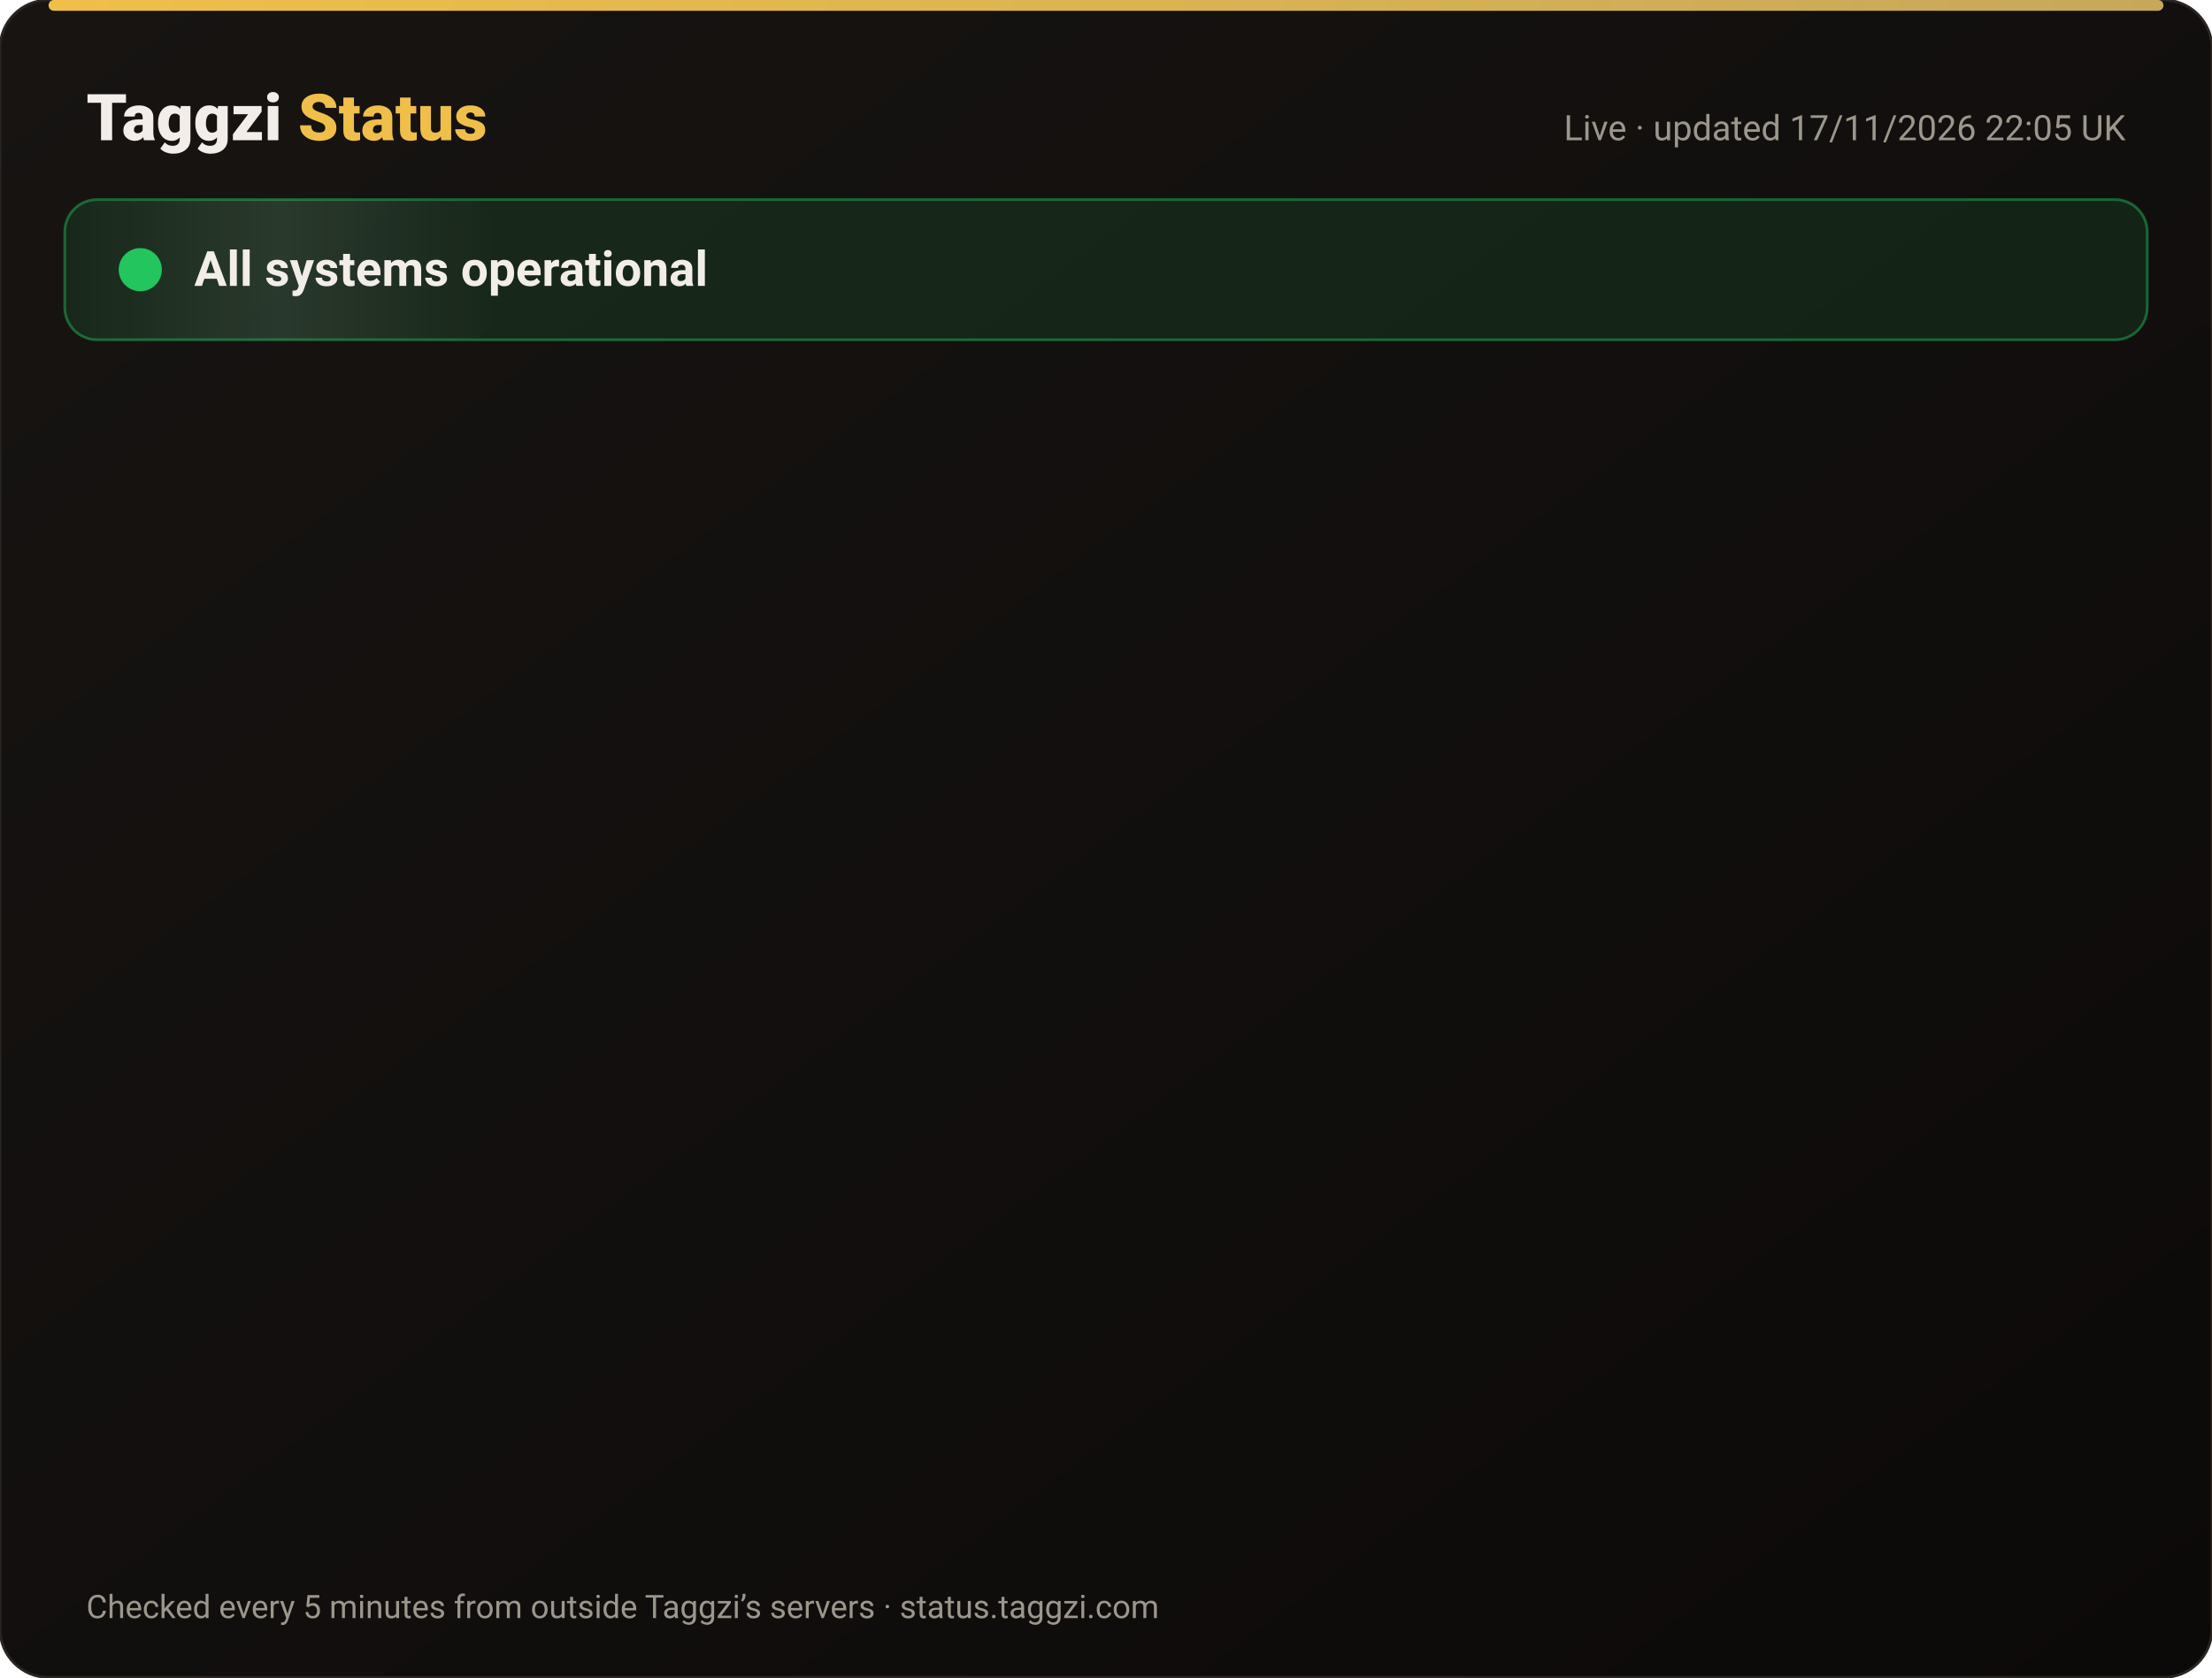
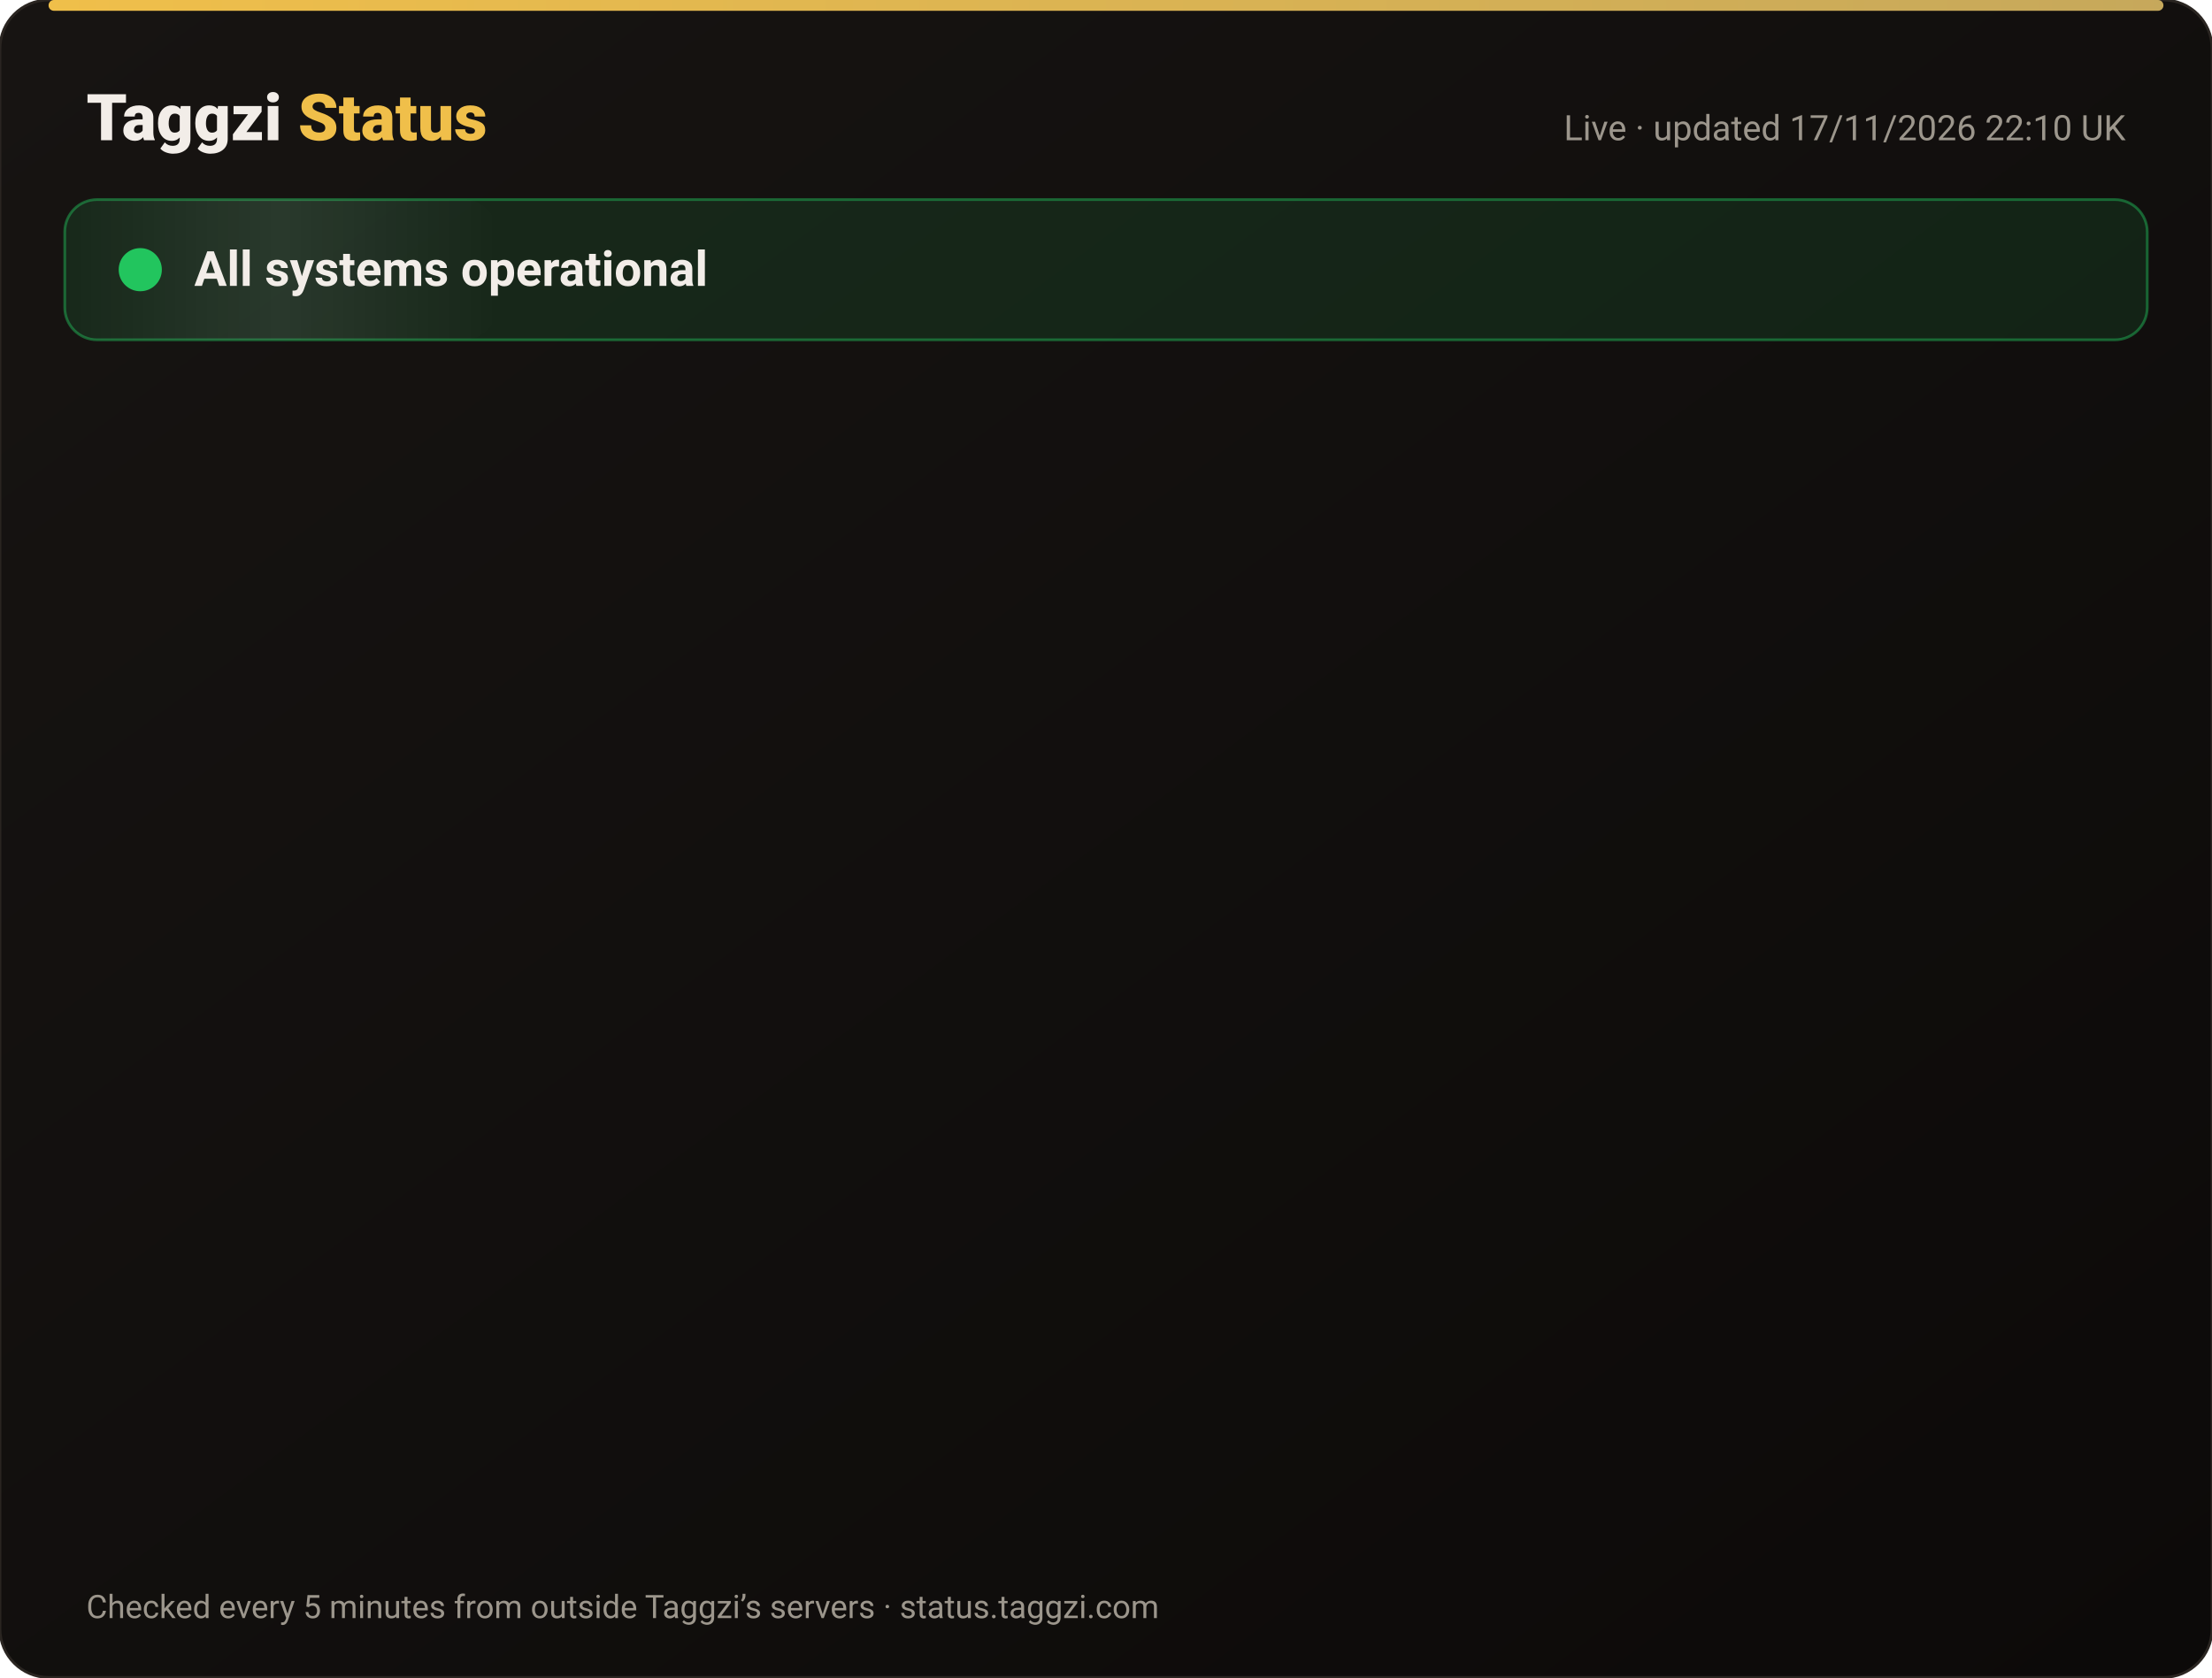
<svg xmlns="http://www.w3.org/2000/svg" width="820" height="622" viewBox="0 0 820 622" font-family="-apple-system,Segoe UI,Roboto,Helvetica,Arial,sans-serif">
  <defs>
    <linearGradient id="bg" x1="0" y1="0" x2="1" y2="1">
      <stop offset="0" stop-color="#171412" />
      <stop offset="1" stop-color="#0C0A09" />
    </linearGradient>
    <linearGradient id="gold" x1="0" x2="1">
      <stop offset="0" stop-color="#F0BF4A" />
      <stop offset="1" stop-color="#c6a85b" />
    </linearGradient>
    <linearGradient id="shine" x1="0" x2="1">
      <stop offset="0" stop-color="#fff" stop-opacity="0" />
      <stop offset=".5" stop-color="#fff" stop-opacity=".08" />
      <stop offset="1" stop-color="#fff" stop-opacity="0" />
    </linearGradient>
  </defs>
  <rect width="820" height="622" rx="18" fill="url(#bg)" stroke="#2a2521" />
  <rect x="18" y="0" width="784" height="4" rx="2" fill="url(#gold)" />
  <text x="32" y="52" font-size="24" font-weight="800" fill="#F2EDE8">Taggzi <tspan fill="#F0BF4A">Status</tspan>
  </text>
-   <text x="788" y="52" font-size="13" fill="#9C968C" text-anchor="end">Live · updated 17/11/2026 22:05 UK</text>
+   <text x="788" y="52" font-size="13" fill="#9C968C" text-anchor="end">Live · updated 17/11/2026 22:10 UK</text>
  <rect x="24" y="74" width="772" height="52" rx="12" fill="#22c55e" fill-opacity=".12" stroke="#22c55e" stroke-opacity=".45" />
  <rect x="24" y="74" width="160" height="52" rx="12" fill="url(#shine)">
    <animate attributeName="x" from="-160" to="820" dur="4s" repeatCount="indefinite" />
  </rect>
  <circle cx="52" cy="100" r="7" fill="#22c55e" />
  <circle cx="52" cy="100" r="7" fill="none" stroke="#22c55e" stroke-width="2">
    <animate attributeName="r" values="7;15;7" dur="2s" repeatCount="indefinite" />
    <animate attributeName="opacity" values=".9;0;.9" dur="2s" repeatCount="indefinite" />
  </circle>
  <text x="72" y="106" font-size="18" font-weight="700" fill="#F2EDE8">All systems operational</text>
  <g opacity="0">
    <animate attributeName="opacity" from="0" to="1" begin="0.00s" dur=".6s" fill="freeze" />
    <line x1="32" y1="188" x2="788" y2="188" stroke="#2a2521" />
    <circle cx="44" cy="166" r="6" fill="#22c55e">
      <animate attributeName="opacity" values="1;.45;1" dur="2.4s" begin="0.00s" repeatCount="indefinite" />
    </circle>
    <text x="62" y="171" font-size="15" font-weight="650" fill="#F2EDE8">Website</text>
    <text x="630" y="171" font-size="13" fill="#9C968C" text-anchor="end">99.97% uptime</text>
    <rect x="648" y="154" width="140" height="24" rx="12" fill="#22c55e" fill-opacity=".14" stroke="#22c55e" stroke-opacity=".5" />
    <text x="718" y="171" font-size="12" font-weight="700" fill="#22c55e" text-anchor="middle">Operational</text>
  </g>
  <g opacity="0">
    <animate attributeName="opacity" from="0" to="1" begin="0.15s" dur=".6s" fill="freeze" />
    <line x1="32" y1="234" x2="788" y2="234" stroke="#2a2521" />
    <circle cx="44" cy="212" r="6" fill="#22c55e">
      <animate attributeName="opacity" values="1;.45;1" dur="2.4s" begin="0.15s" repeatCount="indefinite" />
    </circle>
    <text x="62" y="217" font-size="15" font-weight="650" fill="#F2EDE8">Tag scans</text>
    <text x="630" y="217" font-size="13" fill="#9C968C" text-anchor="end">99.97% uptime</text>
    <rect x="648" y="200" width="140" height="24" rx="12" fill="#22c55e" fill-opacity=".14" stroke="#22c55e" stroke-opacity=".5" />
    <text x="718" y="217" font-size="12" font-weight="700" fill="#22c55e" text-anchor="middle">Operational</text>
  </g>
  <g opacity="0">
    <animate attributeName="opacity" from="0" to="1" begin="0.30s" dur=".6s" fill="freeze" />
    <line x1="32" y1="280" x2="788" y2="280" stroke="#2a2521" />
    <circle cx="44" cy="258" r="6" fill="#22c55e">
      <animate attributeName="opacity" values="1;.45;1" dur="2.4s" begin="0.30s" repeatCount="indefinite" />
    </circle>
    <text x="62" y="263" font-size="15" font-weight="650" fill="#F2EDE8">Manual tag lookup</text>
    <text x="630" y="263" font-size="13" fill="#9C968C" text-anchor="end">99.97% uptime</text>
    <rect x="648" y="246" width="140" height="24" rx="12" fill="#22c55e" fill-opacity=".14" stroke="#22c55e" stroke-opacity=".5" />
    <text x="718" y="263" font-size="12" font-weight="700" fill="#22c55e" text-anchor="middle">Operational</text>
  </g>
  <g opacity="0">
    <animate attributeName="opacity" from="0" to="1" begin="0.45s" dur=".6s" fill="freeze" />
    <line x1="32" y1="326" x2="788" y2="326" stroke="#2a2521" />
    <circle cx="44" cy="304" r="6" fill="#22c55e">
      <animate attributeName="opacity" values="1;.45;1" dur="2.4s" begin="0.45s" repeatCount="indefinite" />
    </circle>
    <text x="62" y="309" font-size="15" font-weight="650" fill="#F2EDE8">App &amp; login</text>
    <text x="630" y="309" font-size="13" fill="#9C968C" text-anchor="end">99.97% uptime</text>
    <rect x="648" y="292" width="140" height="24" rx="12" fill="#22c55e" fill-opacity=".14" stroke="#22c55e" stroke-opacity=".5" />
    <text x="718" y="309" font-size="12" font-weight="700" fill="#22c55e" text-anchor="middle">Operational</text>
  </g>
  <g opacity="0">
    <animate attributeName="opacity" from="0" to="1" begin="0.60s" dur=".6s" fill="freeze" />
    <line x1="32" y1="372" x2="788" y2="372" stroke="#2a2521" />
    <circle cx="44" cy="350" r="6" fill="#22c55e">
      <animate attributeName="opacity" values="1;.45;1" dur="2.4s" begin="0.60s" repeatCount="indefinite" />
    </circle>
    <text x="62" y="355" font-size="15" font-weight="650" fill="#F2EDE8">Community alerts</text>
    <text x="630" y="355" font-size="13" fill="#9C968C" text-anchor="end">99.97% uptime</text>
    <rect x="648" y="338" width="140" height="24" rx="12" fill="#22c55e" fill-opacity=".14" stroke="#22c55e" stroke-opacity=".5" />
    <text x="718" y="355" font-size="12" font-weight="700" fill="#22c55e" text-anchor="middle">Operational</text>
  </g>
  <g opacity="0">
    <animate attributeName="opacity" from="0" to="1" begin="0.75s" dur=".6s" fill="freeze" />
    <line x1="32" y1="418" x2="788" y2="418" stroke="#2a2521" />
    <circle cx="44" cy="396" r="6" fill="#22c55e">
      <animate attributeName="opacity" values="1;.45;1" dur="2.4s" begin="0.75s" repeatCount="indefinite" />
    </circle>
    <text x="62" y="401" font-size="15" font-weight="650" fill="#F2EDE8">Private calling</text>
    <text x="630" y="401" font-size="13" fill="#9C968C" text-anchor="end">99.97% uptime</text>
    <rect x="648" y="384" width="140" height="24" rx="12" fill="#22c55e" fill-opacity=".14" stroke="#22c55e" stroke-opacity=".5" />
    <text x="718" y="401" font-size="12" font-weight="700" fill="#22c55e" text-anchor="middle">Operational</text>
  </g>
  <g opacity="0">
    <animate attributeName="opacity" from="0" to="1" begin="0.90s" dur=".6s" fill="freeze" />
    <line x1="32" y1="464" x2="788" y2="464" stroke="#2a2521" />
    <circle cx="44" cy="442" r="6" fill="#22c55e">
      <animate attributeName="opacity" values="1;.45;1" dur="2.4s" begin="0.90s" repeatCount="indefinite" />
    </circle>
    <text x="62" y="447" font-size="15" font-weight="650" fill="#F2EDE8">Payments</text>
    <text x="630" y="447" font-size="13" fill="#9C968C" text-anchor="end">99.97% uptime</text>
    <rect x="648" y="430" width="140" height="24" rx="12" fill="#22c55e" fill-opacity=".14" stroke="#22c55e" stroke-opacity=".5" />
    <text x="718" y="447" font-size="12" font-weight="700" fill="#22c55e" text-anchor="middle">Operational</text>
  </g>
  <g opacity="0">
    <animate attributeName="opacity" from="0" to="1" begin="1.05s" dur=".6s" fill="freeze" />
    <line x1="32" y1="510" x2="788" y2="510" stroke="#2a2521" />
    <circle cx="44" cy="488" r="6" fill="#22c55e">
      <animate attributeName="opacity" values="1;.45;1" dur="2.4s" begin="1.05s" repeatCount="indefinite" />
    </circle>
    <text x="62" y="493" font-size="15" font-weight="650" fill="#F2EDE8">Email &amp; support</text>
    <text x="630" y="493" font-size="13" fill="#9C968C" text-anchor="end">99.97% uptime</text>
    <rect x="648" y="476" width="140" height="24" rx="12" fill="#22c55e" fill-opacity=".14" stroke="#22c55e" stroke-opacity=".5" />
    <text x="718" y="493" font-size="12" font-weight="700" fill="#22c55e" text-anchor="middle">Operational</text>
  </g>
  <g opacity="0">
    <animate attributeName="opacity" from="0" to="1" begin="1.20s" dur=".6s" fill="freeze" />
    <line x1="32" y1="556" x2="788" y2="556" stroke="#2a2521" />
    <circle cx="44" cy="534" r="6" fill="#22c55e">
      <animate attributeName="opacity" values="1;.45;1" dur="2.4s" begin="1.20s" repeatCount="indefinite" />
    </circle>
    <text x="62" y="539" font-size="15" font-weight="650" fill="#F2EDE8">Secure connection (SSL)</text>
    <text x="630" y="539" font-size="13" fill="#9C968C" text-anchor="end">100.00% uptime</text>
    <rect x="648" y="522" width="140" height="24" rx="12" fill="#22c55e" fill-opacity=".14" stroke="#22c55e" stroke-opacity=".5" />
    <text x="718" y="539" font-size="12" font-weight="700" fill="#22c55e" text-anchor="middle">Operational</text>
  </g>
  <text x="32" y="600" font-size="12" fill="#9C968C">Checked every 5 minutes from outside Taggzi’s servers · status.taggzi.com</text>
</svg>
